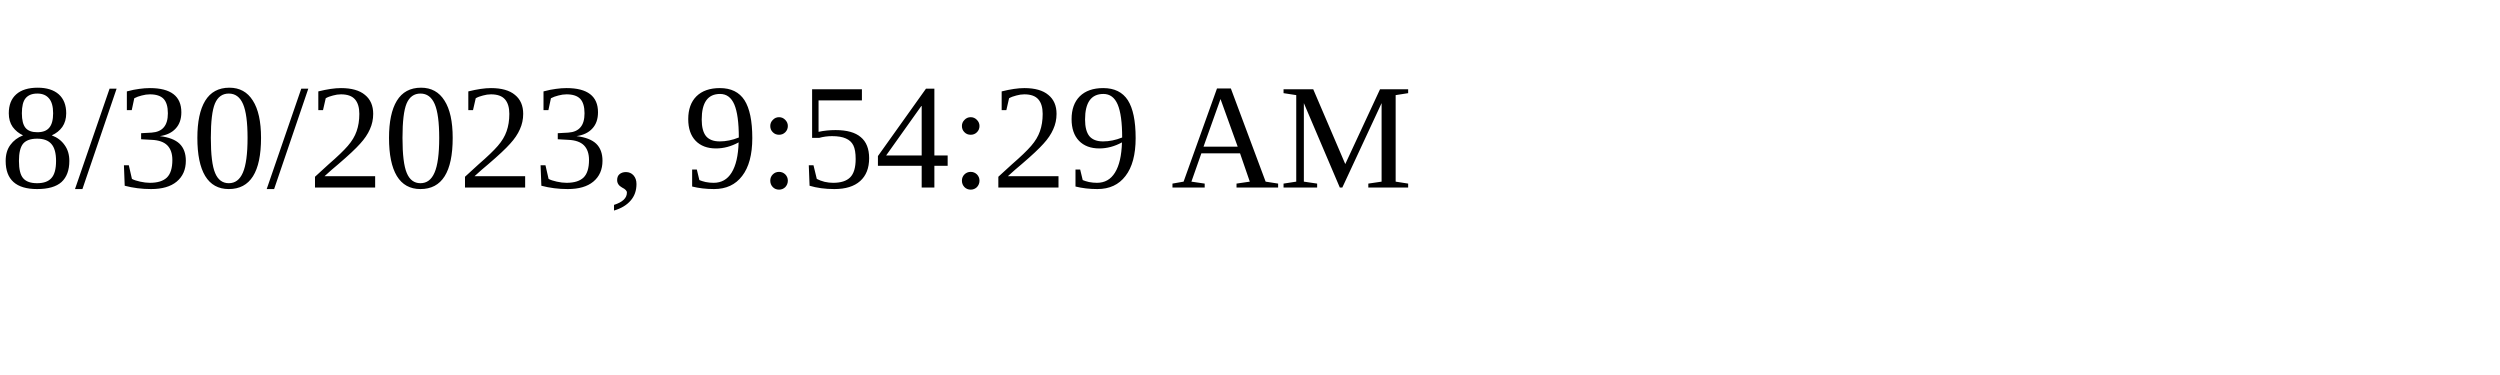
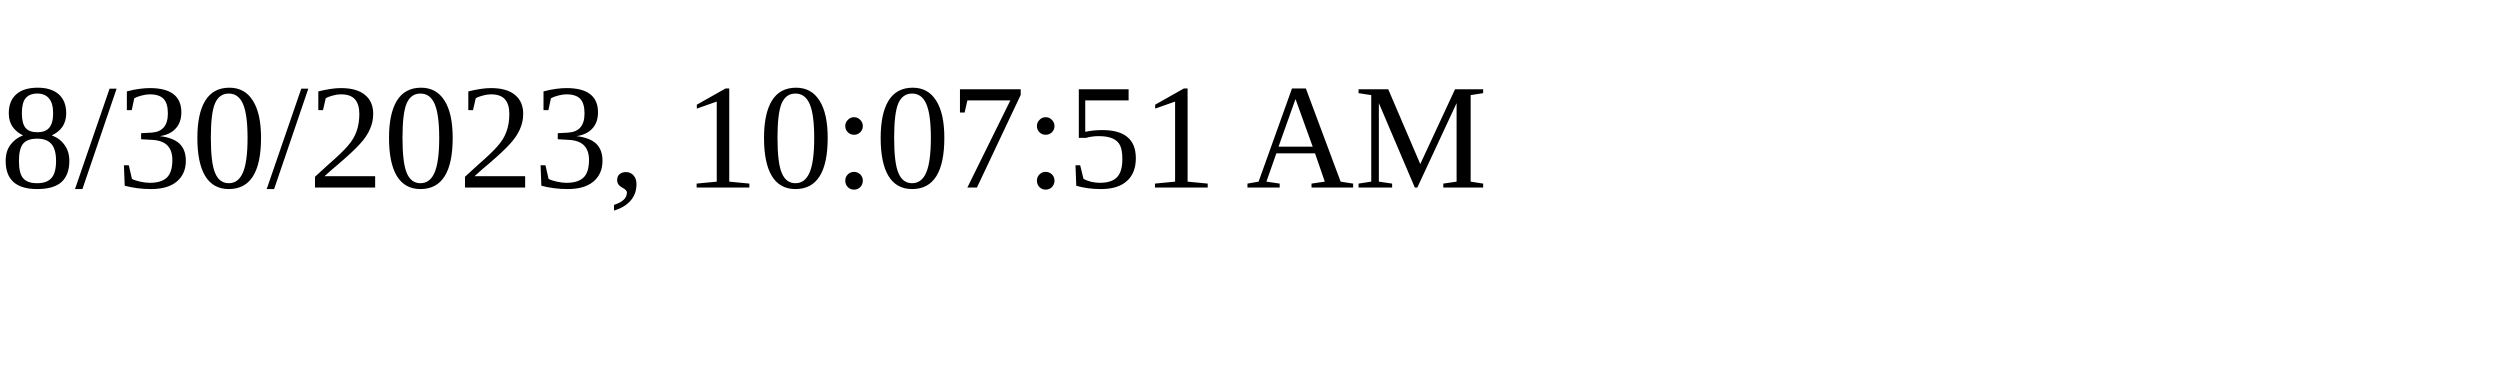
<svg xmlns="http://www.w3.org/2000/svg" height="30" width="200">
-   <text x="0" y="15">8/30/2023, 9:54:29 AM</text>
+   <text x="0" y="15">8/30/2023, 10:07:51 AM</text>
</svg>
